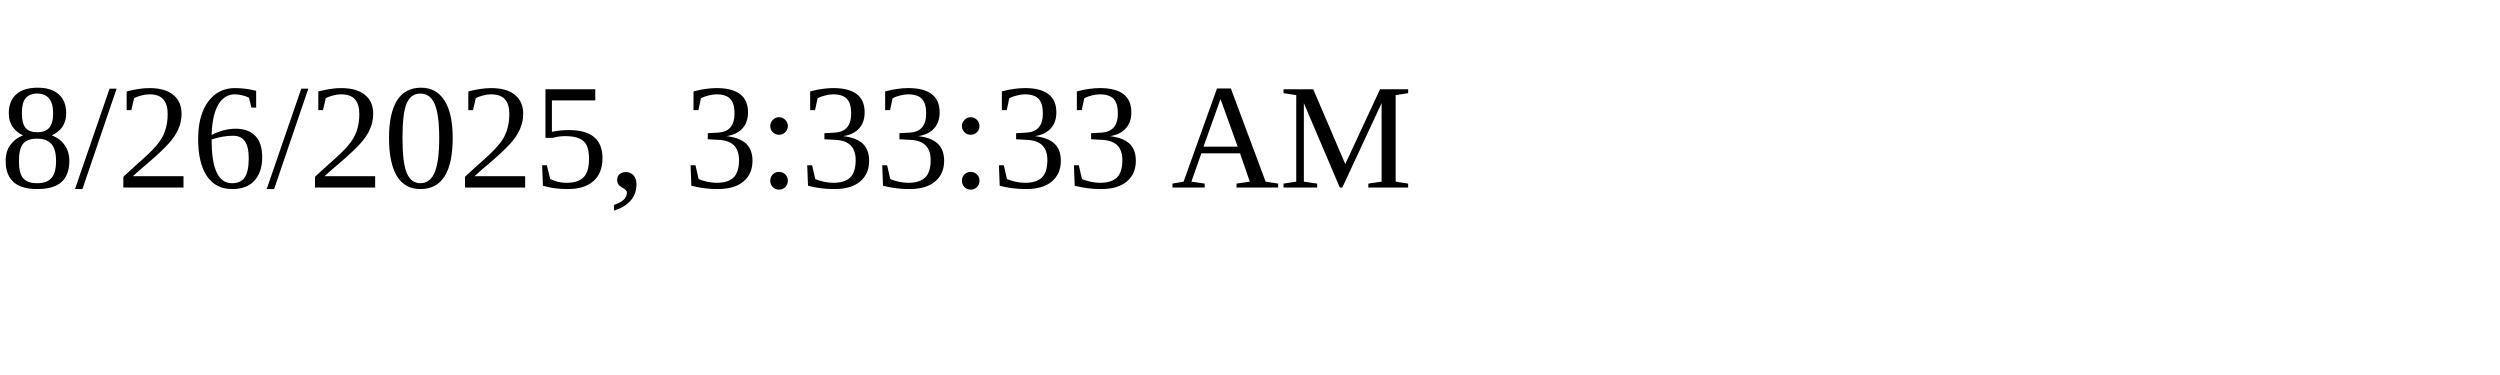
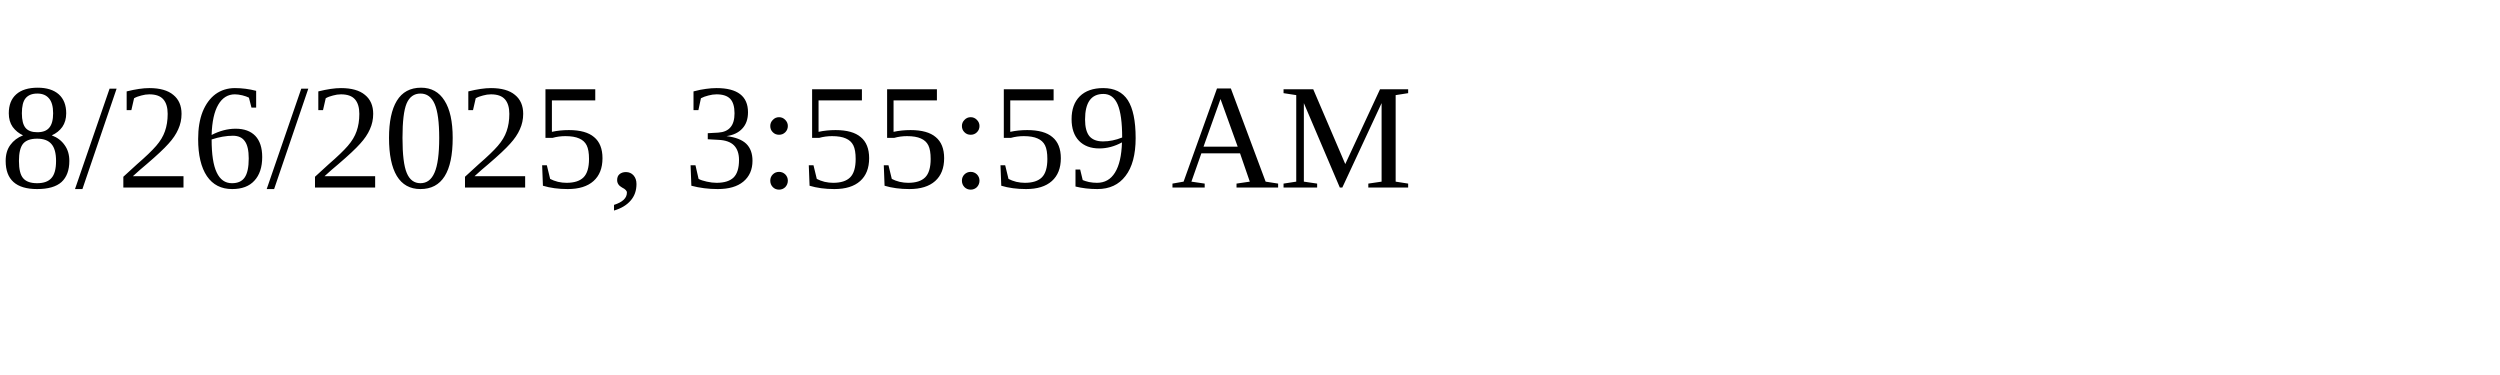
<svg xmlns="http://www.w3.org/2000/svg" height="30" width="200">
-   <text x="0" y="15">8/26/2025, 3:33:33 AM</text>
+   <text x="0" y="15">8/26/2025, 3:55:59 AM</text>
</svg>
